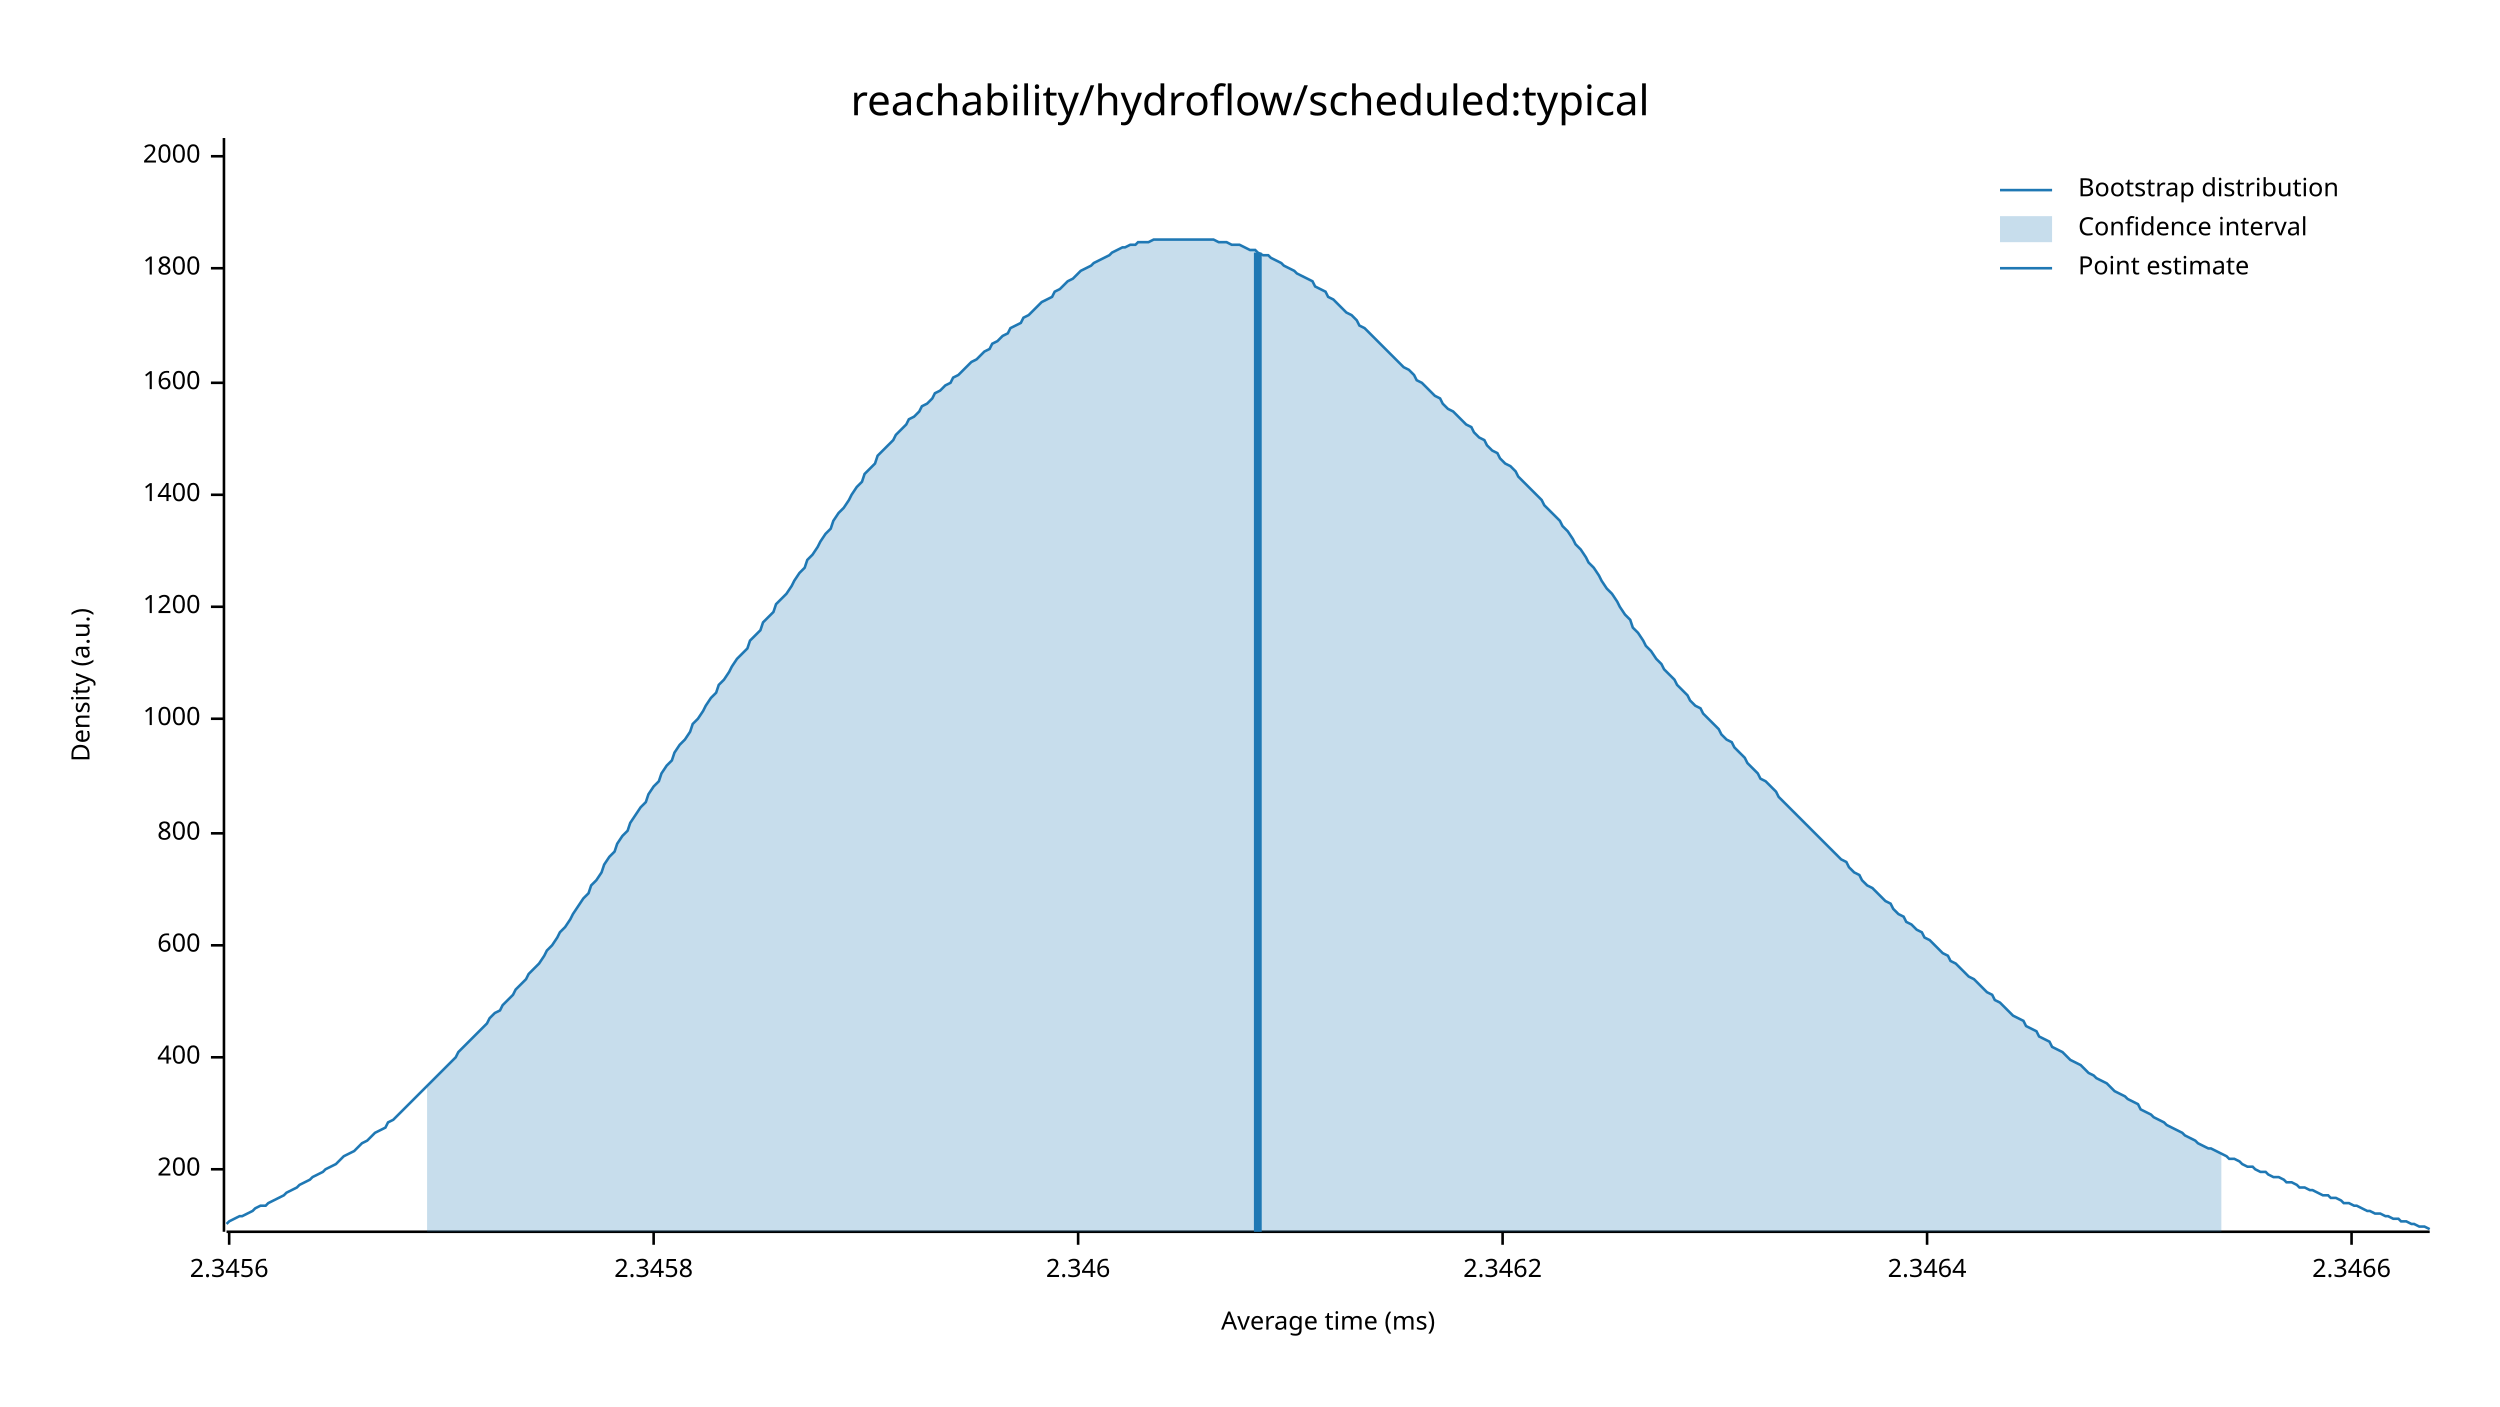
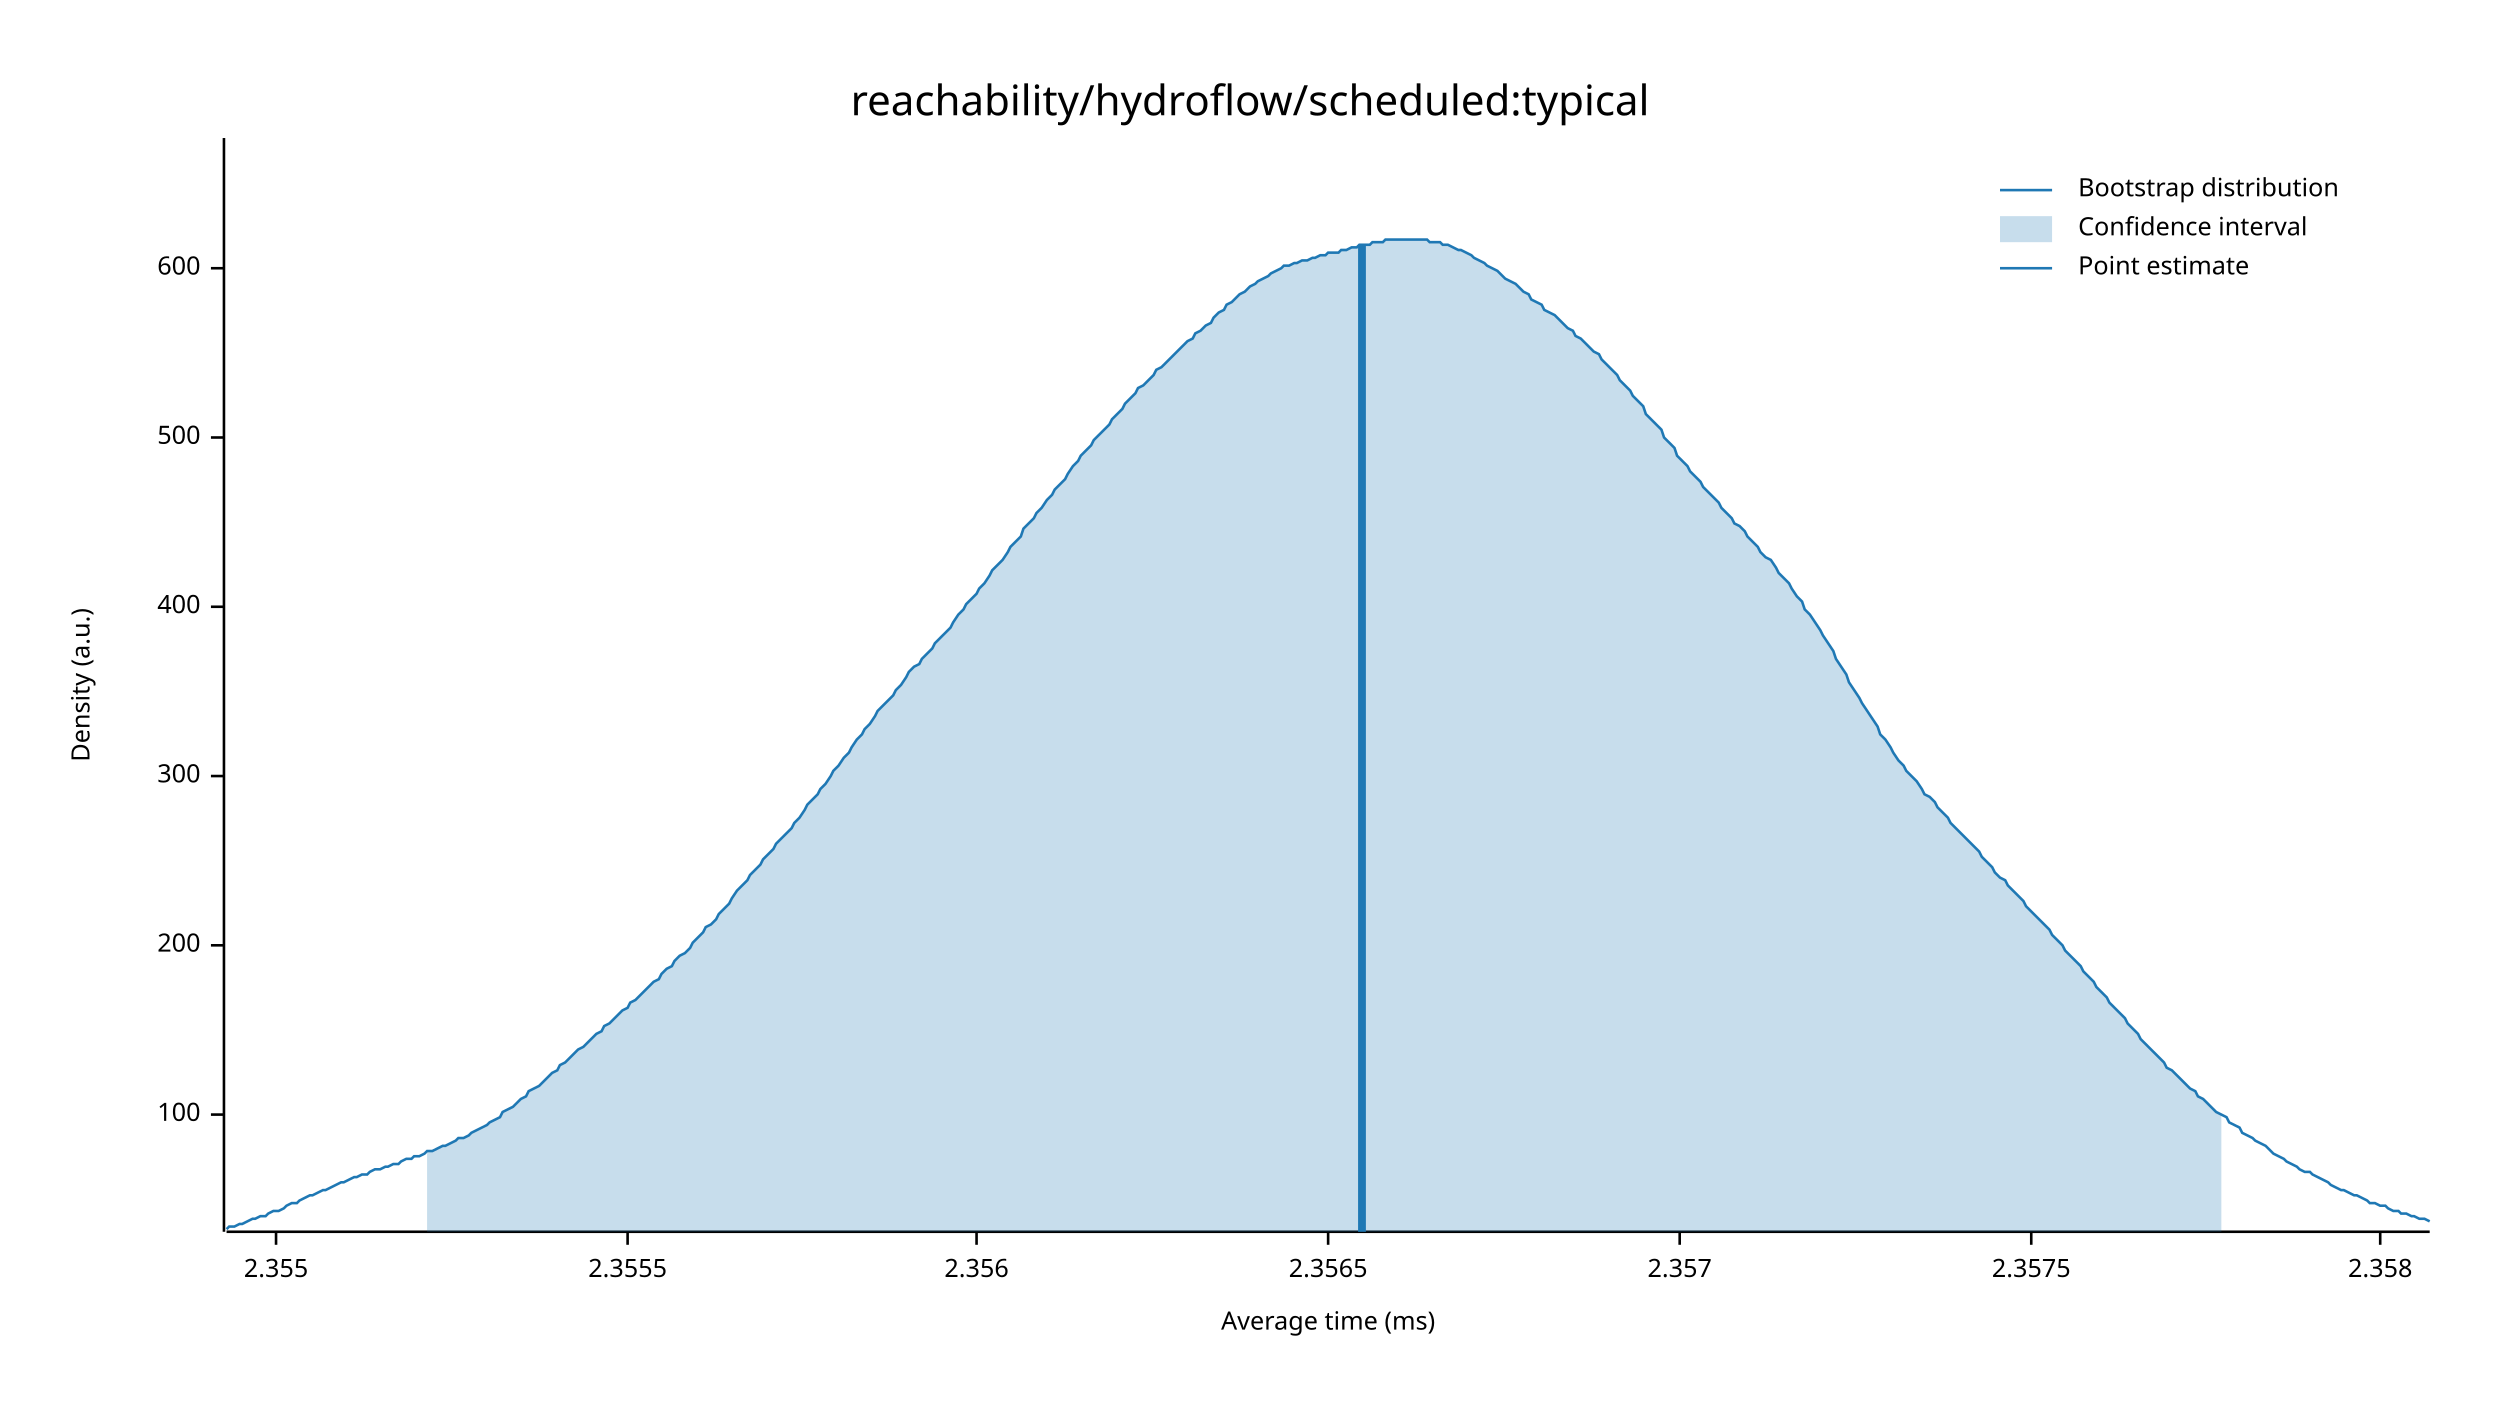
<svg xmlns="http://www.w3.org/2000/svg" width="960" height="540" viewBox="0 0 960 540">
  <text x="480" y="32" dy="0.76em" text-anchor="middle" font-family="sans-serif" font-size="16.129" opacity="1" fill="#000000">
reachability/hydroflow/scheduled:typical
</text>
  <text x="27" y="263" dy="0.76em" text-anchor="middle" font-family="sans-serif" font-size="9.677" opacity="1" fill="#000000" transform="rotate(270, 27, 263)">
Density (a.u.)
</text>
  <text x="510" y="513" dy="-0.5ex" text-anchor="middle" font-family="sans-serif" font-size="9.677" opacity="1" fill="#000000">
Average time (ms)
</text>
  <polyline fill="none" opacity="1" stroke="#000000" stroke-width="1" points="86,53 86,473 " />
-   <text x="77" y="449" dy="0.5ex" text-anchor="end" font-family="sans-serif" font-size="9.677" opacity="1" fill="#000000">
+   <text x="77" y="428" dy="0.5ex" text-anchor="end" font-family="sans-serif" font-size="9.677" opacity="1" fill="#000000">
+ 100
+ </text>
+   <polyline fill="none" opacity="1" stroke="#000000" stroke-width="1" points="81,428 86,428 " />
+   <text x="77" y="363" dy="0.5ex" text-anchor="end" font-family="sans-serif" font-size="9.677" opacity="1" fill="#000000">
200
</text>
-   <polyline fill="none" opacity="1" stroke="#000000" stroke-width="1" points="81,449 86,449 " />
-   <text x="77" y="406" dy="0.5ex" text-anchor="end" font-family="sans-serif" font-size="9.677" opacity="1" fill="#000000">
+   <polyline fill="none" opacity="1" stroke="#000000" stroke-width="1" points="81,363 86,363 " />
+   <text x="77" y="298" dy="0.5ex" text-anchor="end" font-family="sans-serif" font-size="9.677" opacity="1" fill="#000000">
+ 300
+ </text>
+   <polyline fill="none" opacity="1" stroke="#000000" stroke-width="1" points="81,298 86,298 " />
+   <text x="77" y="233" dy="0.5ex" text-anchor="end" font-family="sans-serif" font-size="9.677" opacity="1" fill="#000000">
400
</text>
-   <polyline fill="none" opacity="1" stroke="#000000" stroke-width="1" points="81,406 86,406 " />
-   <text x="77" y="363" dy="0.5ex" text-anchor="end" font-family="sans-serif" font-size="9.677" opacity="1" fill="#000000">
+   <polyline fill="none" opacity="1" stroke="#000000" stroke-width="1" points="81,233 86,233 " />
+   <text x="77" y="168" dy="0.5ex" text-anchor="end" font-family="sans-serif" font-size="9.677" opacity="1" fill="#000000">
+ 500
+ </text>
+   <polyline fill="none" opacity="1" stroke="#000000" stroke-width="1" points="81,168 86,168 " />
+   <text x="77" y="103" dy="0.5ex" text-anchor="end" font-family="sans-serif" font-size="9.677" opacity="1" fill="#000000">
600
</text>
-   <polyline fill="none" opacity="1" stroke="#000000" stroke-width="1" points="81,363 86,363 " />
-   <text x="77" y="320" dy="0.5ex" text-anchor="end" font-family="sans-serif" font-size="9.677" opacity="1" fill="#000000">
- 800
+   <polyline fill="none" opacity="1" stroke="#000000" stroke-width="1" points="81,103 86,103 " />
+   <polyline fill="none" opacity="1" stroke="#000000" stroke-width="1" points="87,473 933,473 " />
+   <text x="106" y="483" dy="0.76em" text-anchor="middle" font-family="sans-serif" font-size="9.677" opacity="1" fill="#000000">
+ 2.355
</text>
-   <polyline fill="none" opacity="1" stroke="#000000" stroke-width="1" points="81,320 86,320 " />
-   <text x="77" y="276" dy="0.5ex" text-anchor="end" font-family="sans-serif" font-size="9.677" opacity="1" fill="#000000">
- 1000
+   <polyline fill="none" opacity="1" stroke="#000000" stroke-width="1" points="106,473 106,478 " />
+   <text x="241" y="483" dy="0.76em" text-anchor="middle" font-family="sans-serif" font-size="9.677" opacity="1" fill="#000000">
+ 2.3555
</text>
-   <polyline fill="none" opacity="1" stroke="#000000" stroke-width="1" points="81,276 86,276 " />
-   <text x="77" y="233" dy="0.5ex" text-anchor="end" font-family="sans-serif" font-size="9.677" opacity="1" fill="#000000">
- 1200
+   <polyline fill="none" opacity="1" stroke="#000000" stroke-width="1" points="241,473 241,478 " />
+   <text x="375" y="483" dy="0.76em" text-anchor="middle" font-family="sans-serif" font-size="9.677" opacity="1" fill="#000000">
+ 2.356
</text>
-   <polyline fill="none" opacity="1" stroke="#000000" stroke-width="1" points="81,233 86,233 " />
-   <text x="77" y="190" dy="0.5ex" text-anchor="end" font-family="sans-serif" font-size="9.677" opacity="1" fill="#000000">
- 1400
+   <polyline fill="none" opacity="1" stroke="#000000" stroke-width="1" points="375,473 375,478 " />
+   <text x="510" y="483" dy="0.76em" text-anchor="middle" font-family="sans-serif" font-size="9.677" opacity="1" fill="#000000">
+ 2.3565
</text>
-   <polyline fill="none" opacity="1" stroke="#000000" stroke-width="1" points="81,190 86,190 " />
-   <text x="77" y="147" dy="0.5ex" text-anchor="end" font-family="sans-serif" font-size="9.677" opacity="1" fill="#000000">
- 1600
+   <polyline fill="none" opacity="1" stroke="#000000" stroke-width="1" points="510,473 510,478 " />
+   <text x="645" y="483" dy="0.76em" text-anchor="middle" font-family="sans-serif" font-size="9.677" opacity="1" fill="#000000">
+ 2.357
</text>
-   <polyline fill="none" opacity="1" stroke="#000000" stroke-width="1" points="81,147 86,147 " />
-   <text x="77" y="103" dy="0.5ex" text-anchor="end" font-family="sans-serif" font-size="9.677" opacity="1" fill="#000000">
- 1800
+   <polyline fill="none" opacity="1" stroke="#000000" stroke-width="1" points="645,473 645,478 " />
+   <text x="780" y="483" dy="0.76em" text-anchor="middle" font-family="sans-serif" font-size="9.677" opacity="1" fill="#000000">
+ 2.3575
</text>
-   <polyline fill="none" opacity="1" stroke="#000000" stroke-width="1" points="81,103 86,103 " />
-   <text x="77" y="60" dy="0.5ex" text-anchor="end" font-family="sans-serif" font-size="9.677" opacity="1" fill="#000000">
- 2000
+   <polyline fill="none" opacity="1" stroke="#000000" stroke-width="1" points="780,473 780,478 " />
+   <text x="914" y="483" dy="0.76em" text-anchor="middle" font-family="sans-serif" font-size="9.677" opacity="1" fill="#000000">
+ 2.358
</text>
-   <polyline fill="none" opacity="1" stroke="#000000" stroke-width="1" points="81,60 86,60 " />
-   <polyline fill="none" opacity="1" stroke="#000000" stroke-width="1" points="87,473 933,473 " />
-   <text x="88" y="483" dy="0.76em" text-anchor="middle" font-family="sans-serif" font-size="9.677" opacity="1" fill="#000000">
- 2.3456
- </text>
-   <polyline fill="none" opacity="1" stroke="#000000" stroke-width="1" points="88,473 88,478 " />
-   <text x="251" y="483" dy="0.76em" text-anchor="middle" font-family="sans-serif" font-size="9.677" opacity="1" fill="#000000">
- 2.3458
- </text>
-   <polyline fill="none" opacity="1" stroke="#000000" stroke-width="1" points="251,473 251,478 " />
-   <text x="414" y="483" dy="0.76em" text-anchor="middle" font-family="sans-serif" font-size="9.677" opacity="1" fill="#000000">
- 2.346
- </text>
-   <polyline fill="none" opacity="1" stroke="#000000" stroke-width="1" points="414,473 414,478 " />
-   <text x="577" y="483" dy="0.76em" text-anchor="middle" font-family="sans-serif" font-size="9.677" opacity="1" fill="#000000">
- 2.3462
- </text>
-   <polyline fill="none" opacity="1" stroke="#000000" stroke-width="1" points="577,473 577,478 " />
-   <text x="740" y="483" dy="0.76em" text-anchor="middle" font-family="sans-serif" font-size="9.677" opacity="1" fill="#000000">
- 2.3464
- </text>
-   <polyline fill="none" opacity="1" stroke="#000000" stroke-width="1" points="740,473 740,478 " />
-   <text x="903" y="483" dy="0.76em" text-anchor="middle" font-family="sans-serif" font-size="9.677" opacity="1" fill="#000000">
- 2.3466
- </text>
-   <polyline fill="none" opacity="1" stroke="#000000" stroke-width="1" points="903,473 903,478 " />
-   <polyline fill="none" opacity="1" stroke="#1F78B4" stroke-width="1" points="87,470 88,469 90,468 92,467 93,467 95,466 97,465 98,464 100,463 102,463 103,462 105,461 107,460 109,459 110,458 112,457 114,456 115,455 117,454 119,453 120,452 122,451 124,450 125,449 127,448 129,447 131,445 132,444 134,443 136,442 137,441 139,439 141,438 142,437 144,435 146,434 148,433 149,431 151,430 153,428 154,427 156,425 158,423 159,422 161,420 163,418 164,417 166,415 168,413 170,411 171,410 173,408 175,406 176,404 178,402 180,400 181,399 183,397 185,395 187,393 188,391 190,389 192,388 193,386 195,384 197,382 198,380 200,378 202,376 203,374 205,372 207,370 209,367 210,365 212,363 214,360 215,358 217,356 219,353 220,351 222,348 224,345 226,343 227,340 229,338 231,335 232,332 234,329 236,327 237,324 239,321 241,319 242,316 244,313 246,310 248,308 249,305 251,302 253,300 254,297 256,294 258,292 259,289 261,286 263,284 265,281 266,278 268,276 270,273 271,271 273,268 275,266 276,263 278,261 280,258 281,256 283,253 285,251 287,249 288,246 290,244 292,242 293,239 295,237 297,235 298,232 300,230 302,228 304,225 305,223 307,220 309,218 310,215 312,213 314,210 315,208 317,205 319,203 320,200 322,197 324,195 326,192 327,190 329,187 331,185 332,182 334,180 336,178 337,175 339,173 341,171 343,169 344,167 346,165 348,163 349,161 351,160 353,158 354,156 356,155 358,153 359,151 361,150 363,148 365,147 366,145 368,144 370,142 371,141 373,139 375,138 376,137 378,135 380,134 381,132 383,131 385,129 387,128 388,126 390,125 392,124 393,122 395,121 397,119 398,118 400,116 402,115 404,114 405,112 407,111 409,109 410,108 412,107 414,105 415,104 417,103 419,102 420,101 422,100 424,99 426,98 427,97 429,96 431,95 432,95 434,94 436,94 437,93 439,93 441,93 443,92 444,92 446,92 448,92 449,92 451,92 453,92 454,92 456,92 458,92 459,92 461,92 463,92 465,92 466,92 468,93 470,93 471,93 473,94 475,94 476,94 478,95 480,96 482,96 483,97 485,98 487,98 488,99 490,100 492,101 493,102 495,103 497,104 498,105 500,106 502,107 504,108 505,110 507,111 509,112 510,114 512,115 514,117 515,118 517,120 519,121 521,123 522,125 524,126 526,128 527,129 529,131 531,133 532,134 534,136 536,138 537,139 539,141 541,142 543,144 544,146 546,147 548,149 549,150 551,152 553,153 554,155 556,157 558,158 560,160 561,161 563,163 565,164 566,166 568,168 570,169 571,171 573,173 575,174 576,176 578,178 580,179 582,181 583,183 585,185 587,187 588,188 590,190 592,192 593,194 595,196 597,198 599,200 600,202 602,204 604,207 605,209 607,211 609,214 610,216 612,218 614,221 615,223 617,226 619,228 621,231 622,233 624,236 626,238 627,241 629,243 631,246 632,248 634,250 636,253 638,255 639,257 641,259 643,261 644,263 646,265 648,267 649,269 651,271 653,272 654,274 656,276 658,278 660,280 661,282 663,284 665,285 666,287 668,289 670,291 671,293 673,295 675,297 676,299 678,300 680,302 682,304 683,306 685,308 687,310 688,311 690,313 692,315 693,316 695,318 697,320 699,322 700,323 702,325 704,327 705,328 707,330 709,331 710,333 712,335 714,336 715,338 717,340 719,341 721,343 722,344 724,346 726,347 727,349 729,351 731,352 732,354 734,355 736,357 738,358 739,360 741,361 743,363 744,364 746,366 748,367 749,369 751,370 753,372 754,373 756,375 758,376 760,378 761,379 763,381 765,382 766,384 768,385 770,387 771,388 773,390 775,391 777,392 778,394 780,395 782,396 783,398 785,399 787,400 788,402 790,403 792,404 793,405 795,407 797,408 799,409 800,410 802,412 804,413 805,414 807,415 809,416 810,417 812,419 814,420 816,421 817,422 819,423 821,424 822,426 824,427 826,428 827,429 829,430 831,431 832,432 834,433 836,434 838,435 839,436 841,437 843,438 844,439 846,440 848,441 849,441 851,442 853,443 855,444 856,445 858,445 860,446 861,447 863,448 865,448 866,449 868,450 870,450 871,451 873,452 875,452 877,453 878,454 880,454 882,455 883,456 885,456 887,457 888,457 890,458 892,459 894,459 895,460 897,460 899,461 900,462 902,462 904,463 905,463 907,464 909,465 910,465 912,466 914,466 916,467 917,467 919,468 921,468 922,469 924,469 926,470 927,470 929,471 931,471 933,472 " />
-   <polygon opacity="0.25" fill="#1F78B4" points="164,417 166,415 168,413 170,411 171,410 173,408 175,406 176,404 178,402 180,400 181,399 183,397 185,395 187,393 188,391 190,389 192,388 193,386 195,384 197,382 198,380 200,378 202,376 203,374 205,372 207,370 209,367 210,365 212,363 214,360 215,358 217,356 219,353 220,351 222,348 224,345 226,343 227,340 229,338 231,335 232,332 234,329 236,327 237,324 239,321 241,319 242,316 244,313 246,310 248,308 249,305 251,302 253,300 254,297 256,294 258,292 259,289 261,286 263,284 265,281 266,278 268,276 270,273 271,271 273,268 275,266 276,263 278,261 280,258 281,256 283,253 285,251 287,249 288,246 290,244 292,242 293,239 295,237 297,235 298,232 300,230 302,228 304,225 305,223 307,220 309,218 310,215 312,213 314,210 315,208 317,205 319,203 320,200 322,197 324,195 326,192 327,190 329,187 331,185 332,182 334,180 336,178 337,175 339,173 341,171 343,169 344,167 346,165 348,163 349,161 351,160 353,158 354,156 356,155 358,153 359,151 361,150 363,148 365,147 366,145 368,144 370,142 371,141 373,139 375,138 376,137 378,135 380,134 381,132 383,131 385,129 387,128 388,126 390,125 392,124 393,122 395,121 397,119 398,118 400,116 402,115 404,114 405,112 407,111 409,109 410,108 412,107 414,105 415,104 417,103 419,102 420,101 422,100 424,99 426,98 427,97 429,96 431,95 432,95 434,94 436,94 437,93 439,93 441,93 443,92 444,92 446,92 448,92 449,92 451,92 453,92 454,92 456,92 458,92 459,92 461,92 463,92 465,92 466,92 468,93 470,93 471,93 473,94 475,94 476,94 478,95 480,96 482,96 483,97 485,98 487,98 488,99 490,100 492,101 493,102 495,103 497,104 498,105 500,106 502,107 504,108 505,110 507,111 509,112 510,114 512,115 514,117 515,118 517,120 519,121 521,123 522,125 524,126 526,128 527,129 529,131 531,133 532,134 534,136 536,138 537,139 539,141 541,142 543,144 544,146 546,147 548,149 549,150 551,152 553,153 554,155 556,157 558,158 560,160 561,161 563,163 565,164 566,166 568,168 570,169 571,171 573,173 575,174 576,176 578,178 580,179 582,181 583,183 585,185 587,187 588,188 590,190 592,192 593,194 595,196 597,198 599,200 600,202 602,204 604,207 605,209 607,211 609,214 610,216 612,218 614,221 615,223 617,226 619,228 621,231 622,233 624,236 626,238 627,241 629,243 631,246 632,248 634,250 636,253 638,255 639,257 641,259 643,261 644,263 646,265 648,267 649,269 651,271 653,272 654,274 656,276 658,278 660,280 661,282 663,284 665,285 666,287 668,289 670,291 671,293 673,295 675,297 676,299 678,300 680,302 682,304 683,306 685,308 687,310 688,311 690,313 692,315 693,316 695,318 697,320 699,322 700,323 702,325 704,327 705,328 707,330 709,331 710,333 712,335 714,336 715,338 717,340 719,341 721,343 722,344 724,346 726,347 727,349 729,351 731,352 732,354 734,355 736,357 738,358 739,360 741,361 743,363 744,364 746,366 748,367 749,369 751,370 753,372 754,373 756,375 758,376 760,378 761,379 763,381 765,382 766,384 768,385 770,387 771,388 773,390 775,391 777,392 778,394 780,395 782,396 783,398 785,399 787,400 788,402 790,403 792,404 793,405 795,407 797,408 799,409 800,410 802,412 804,413 805,414 807,415 809,416 810,417 812,419 814,420 816,421 817,422 819,423 821,424 822,426 824,427 826,428 827,429 829,430 831,431 832,432 834,433 836,434 838,435 839,436 841,437 843,438 844,439 846,440 848,441 849,441 851,442 853,443 853,473 164,473 " />
-   <polyline fill="none" opacity="1" stroke="#1F78B4" stroke-width="3" points="483,473 483,97 " />
+   <polyline fill="none" opacity="1" stroke="#000000" stroke-width="1" points="914,473 914,478 " />
+   <polyline fill="none" opacity="1" stroke="#1F78B4" stroke-width="1" points="87,472 88,471 90,471 92,470 93,470 95,469 97,468 98,468 100,467 102,467 103,466 105,465 107,465 109,464 110,463 112,462 114,462 115,461 117,460 119,459 120,459 122,458 124,457 125,457 127,456 129,455 131,454 132,454 134,453 136,452 137,452 139,451 141,451 142,450 144,449 146,449 148,448 149,448 151,447 153,447 154,446 156,445 158,445 159,444 161,444 163,443 164,442 166,442 168,441 170,440 171,440 173,439 175,438 176,437 178,437 180,436 181,435 183,434 185,433 187,432 188,431 190,430 192,429 193,427 195,426 197,425 198,424 200,422 202,421 203,419 205,418 207,417 209,415 210,414 212,412 214,411 215,409 217,408 219,406 220,405 222,403 224,402 226,400 227,399 229,397 231,396 232,394 234,393 236,391 237,390 239,388 241,387 242,385 244,384 246,382 248,380 249,379 251,377 253,376 254,374 256,372 258,371 259,369 261,367 263,366 265,364 266,362 268,360 270,358 271,356 273,355 275,353 276,351 278,349 280,347 281,345 283,342 285,340 287,338 288,336 290,334 292,332 293,330 295,328 297,326 298,324 300,322 302,320 304,318 305,316 307,314 309,311 310,309 312,307 314,305 315,303 317,301 319,298 320,296 322,294 324,291 326,289 327,287 329,284 331,282 332,280 334,278 336,275 337,273 339,271 341,269 343,267 344,265 346,263 348,260 349,258 351,256 353,255 354,253 356,251 358,249 359,247 361,245 363,243 365,241 366,239 368,236 370,234 371,232 373,230 375,228 376,226 378,224 380,221 381,219 383,217 385,215 387,212 388,210 390,208 392,206 393,203 395,201 397,199 398,197 400,195 402,192 404,190 405,188 407,186 409,184 410,182 412,179 414,177 415,175 417,173 419,171 420,169 422,167 424,165 426,163 427,161 429,159 431,157 432,155 434,153 436,151 437,149 439,148 441,146 443,144 444,142 446,141 448,139 449,138 451,136 453,134 454,133 456,131 458,130 459,128 461,127 463,125 465,124 466,122 468,120 470,119 471,117 473,116 475,114 476,113 478,112 480,110 482,109 483,108 485,107 487,106 488,105 490,104 492,103 493,102 495,102 497,101 498,101 500,100 502,100 504,99 505,99 507,98 509,98 510,97 512,97 514,97 515,96 517,96 519,95 521,95 522,94 524,94 526,94 527,93 529,93 531,93 532,92 534,92 536,92 537,92 539,92 541,92 543,92 544,92 546,92 548,92 549,93 551,93 553,93 554,94 556,94 558,95 560,96 561,96 563,97 565,98 566,99 568,100 570,101 571,102 573,103 575,104 576,105 578,107 580,108 582,109 583,110 585,112 587,113 588,115 590,116 592,117 593,119 595,120 597,121 599,123 600,124 602,126 604,127 605,129 607,130 609,132 610,133 612,135 614,136 615,138 617,140 619,142 621,144 622,146 624,148 626,150 627,152 629,154 631,156 632,159 634,161 636,163 638,165 639,168 641,170 643,172 644,175 646,177 648,179 649,181 651,183 653,185 654,187 656,189 658,191 660,193 661,195 663,197 665,199 666,201 668,202 670,204 671,206 673,208 675,210 676,212 678,214 680,215 682,218 683,220 685,222 687,224 688,226 690,229 692,231 693,234 695,236 697,239 699,242 700,244 702,247 704,250 705,253 707,256 709,259 710,262 712,265 714,268 715,270 717,273 719,276 721,279 722,282 724,284 726,287 727,289 729,292 731,294 732,296 734,298 736,300 738,303 739,305 741,306 743,308 744,310 746,312 748,314 749,316 751,318 753,320 754,321 756,323 758,325 760,327 761,329 763,331 765,333 766,335 768,337 770,338 771,340 773,342 775,344 777,346 778,348 780,350 782,352 783,353 785,355 787,357 788,359 790,361 792,363 793,365 795,367 797,369 799,371 800,373 802,375 804,377 805,379 807,381 809,383 810,385 812,387 814,389 816,391 817,393 819,395 821,397 822,399 824,401 826,403 827,404 829,406 831,408 832,410 834,411 836,413 838,415 839,416 841,418 843,419 844,421 846,422 848,424 849,425 851,427 853,428 855,429 856,431 858,432 860,433 861,435 863,436 865,437 866,438 868,439 870,440 871,441 873,443 875,444 877,445 878,446 880,447 882,448 883,449 885,450 887,450 888,451 890,452 892,453 894,454 895,455 897,456 899,457 900,457 902,458 904,459 905,459 907,460 909,461 910,462 912,462 914,463 916,463 917,464 919,465 921,465 922,466 924,466 926,467 927,467 929,468 931,468 933,469 " />
+   <polygon opacity="0.25" fill="#1F78B4" points="164,442 166,442 168,441 170,440 171,440 173,439 175,438 176,437 178,437 180,436 181,435 183,434 185,433 187,432 188,431 190,430 192,429 193,427 195,426 197,425 198,424 200,422 202,421 203,419 205,418 207,417 209,415 210,414 212,412 214,411 215,409 217,408 219,406 220,405 222,403 224,402 226,400 227,399 229,397 231,396 232,394 234,393 236,391 237,390 239,388 241,387 242,385 244,384 246,382 248,380 249,379 251,377 253,376 254,374 256,372 258,371 259,369 261,367 263,366 265,364 266,362 268,360 270,358 271,356 273,355 275,353 276,351 278,349 280,347 281,345 283,342 285,340 287,338 288,336 290,334 292,332 293,330 295,328 297,326 298,324 300,322 302,320 304,318 305,316 307,314 309,311 310,309 312,307 314,305 315,303 317,301 319,298 320,296 322,294 324,291 326,289 327,287 329,284 331,282 332,280 334,278 336,275 337,273 339,271 341,269 343,267 344,265 346,263 348,260 349,258 351,256 353,255 354,253 356,251 358,249 359,247 361,245 363,243 365,241 366,239 368,236 370,234 371,232 373,230 375,228 376,226 378,224 380,221 381,219 383,217 385,215 387,212 388,210 390,208 392,206 393,203 395,201 397,199 398,197 400,195 402,192 404,190 405,188 407,186 409,184 410,182 412,179 414,177 415,175 417,173 419,171 420,169 422,167 424,165 426,163 427,161 429,159 431,157 432,155 434,153 436,151 437,149 439,148 441,146 443,144 444,142 446,141 448,139 449,138 451,136 453,134 454,133 456,131 458,130 459,128 461,127 463,125 465,124 466,122 468,120 470,119 471,117 473,116 475,114 476,113 478,112 480,110 482,109 483,108 485,107 487,106 488,105 490,104 492,103 493,102 495,102 497,101 498,101 500,100 502,100 504,99 505,99 507,98 509,98 510,97 512,97 514,97 515,96 517,96 519,95 521,95 522,94 524,94 526,94 527,93 529,93 531,93 532,92 534,92 536,92 537,92 539,92 541,92 543,92 544,92 546,92 548,92 549,93 551,93 553,93 554,94 556,94 558,95 560,96 561,96 563,97 565,98 566,99 568,100 570,101 571,102 573,103 575,104 576,105 578,107 580,108 582,109 583,110 585,112 587,113 588,115 590,116 592,117 593,119 595,120 597,121 599,123 600,124 602,126 604,127 605,129 607,130 609,132 610,133 612,135 614,136 615,138 617,140 619,142 621,144 622,146 624,148 626,150 627,152 629,154 631,156 632,159 634,161 636,163 638,165 639,168 641,170 643,172 644,175 646,177 648,179 649,181 651,183 653,185 654,187 656,189 658,191 660,193 661,195 663,197 665,199 666,201 668,202 670,204 671,206 673,208 675,210 676,212 678,214 680,215 682,218 683,220 685,222 687,224 688,226 690,229 692,231 693,234 695,236 697,239 699,242 700,244 702,247 704,250 705,253 707,256 709,259 710,262 712,265 714,268 715,270 717,273 719,276 721,279 722,282 724,284 726,287 727,289 729,292 731,294 732,296 734,298 736,300 738,303 739,305 741,306 743,308 744,310 746,312 748,314 749,316 751,318 753,320 754,321 756,323 758,325 760,327 761,329 763,331 765,333 766,335 768,337 770,338 771,340 773,342 775,344 777,346 778,348 780,350 782,352 783,353 785,355 787,357 788,359 790,361 792,363 793,365 795,367 797,369 799,371 800,373 802,375 804,377 805,379 807,381 809,383 810,385 812,387 814,389 816,391 817,393 819,395 821,397 822,399 824,401 826,403 827,404 829,406 831,408 832,410 834,411 836,413 838,415 839,416 841,418 843,419 844,421 846,422 848,424 849,425 851,427 853,428 853,473 164,473 " />
+   <polyline fill="none" opacity="1" stroke="#1F78B4" stroke-width="3" points="523,473 523,94 " />
  <text x="798" y="68" dy="0.76em" text-anchor="start" font-family="sans-serif" font-size="9.677" opacity="1" fill="#000000">
Bootstrap distribution
</text>
  <text x="798" y="83" dy="0.76em" text-anchor="start" font-family="sans-serif" font-size="9.677" opacity="1" fill="#000000">
Confidence interval
</text>
  <text x="798" y="98" dy="0.76em" text-anchor="start" font-family="sans-serif" font-size="9.677" opacity="1" fill="#000000">
Point estimate
</text>
  <polyline fill="none" opacity="1" stroke="#1F78B4" stroke-width="1" points="768,73 788,73 " />
  <rect x="768" y="83" width="20" height="10" opacity="0.25" fill="#1F78B4" stroke="none" />
  <polyline fill="none" opacity="1" stroke="#1F78B4" stroke-width="1" points="768,103 788,103 " />
</svg>
